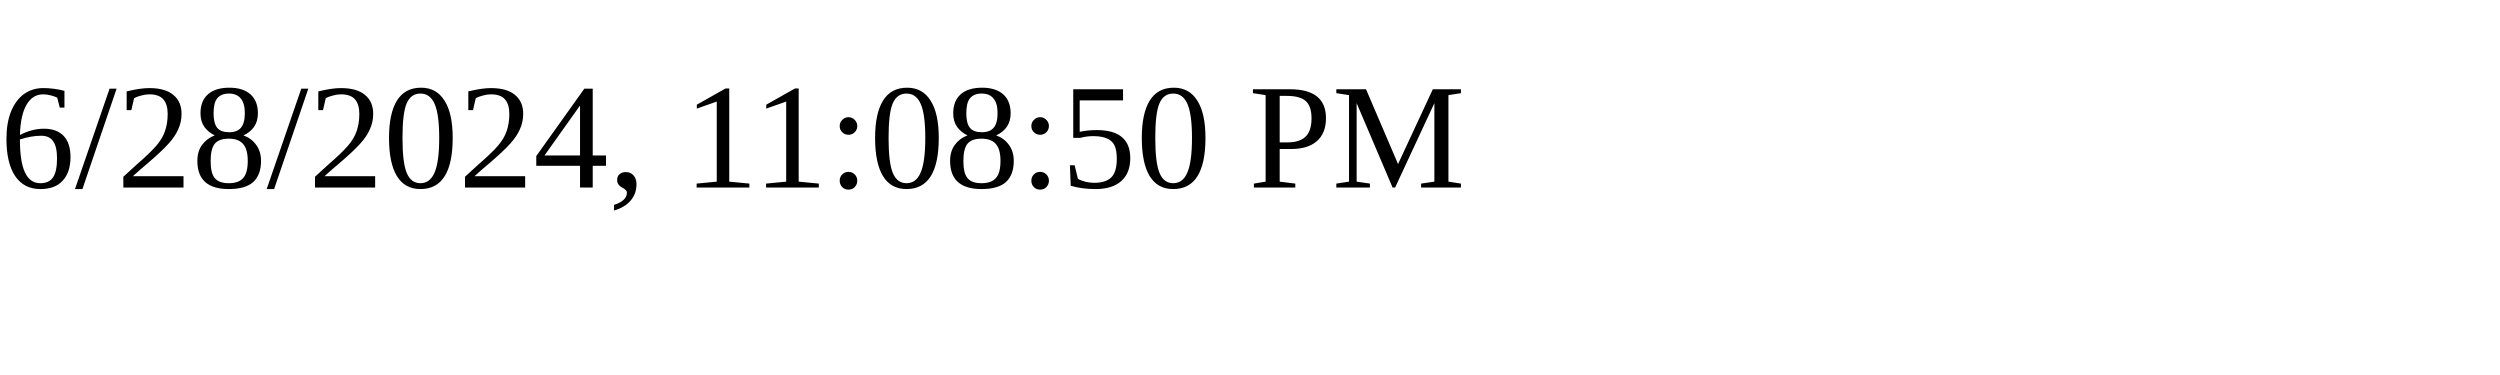
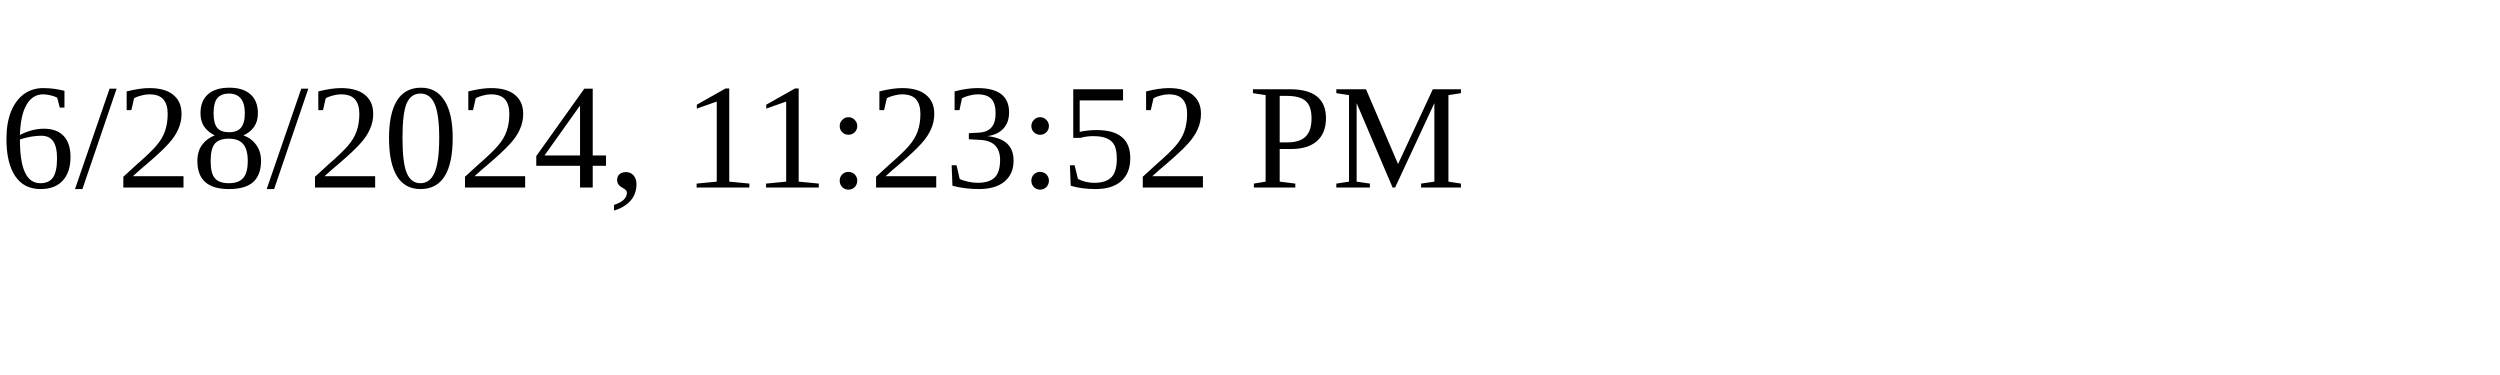
<svg xmlns="http://www.w3.org/2000/svg" height="30" width="200">
-   <text x="0" y="15">6/28/2024, 11:08:50 PM</text>
+   <text x="0" y="15">6/28/2024, 11:23:52 PM</text>
</svg>
